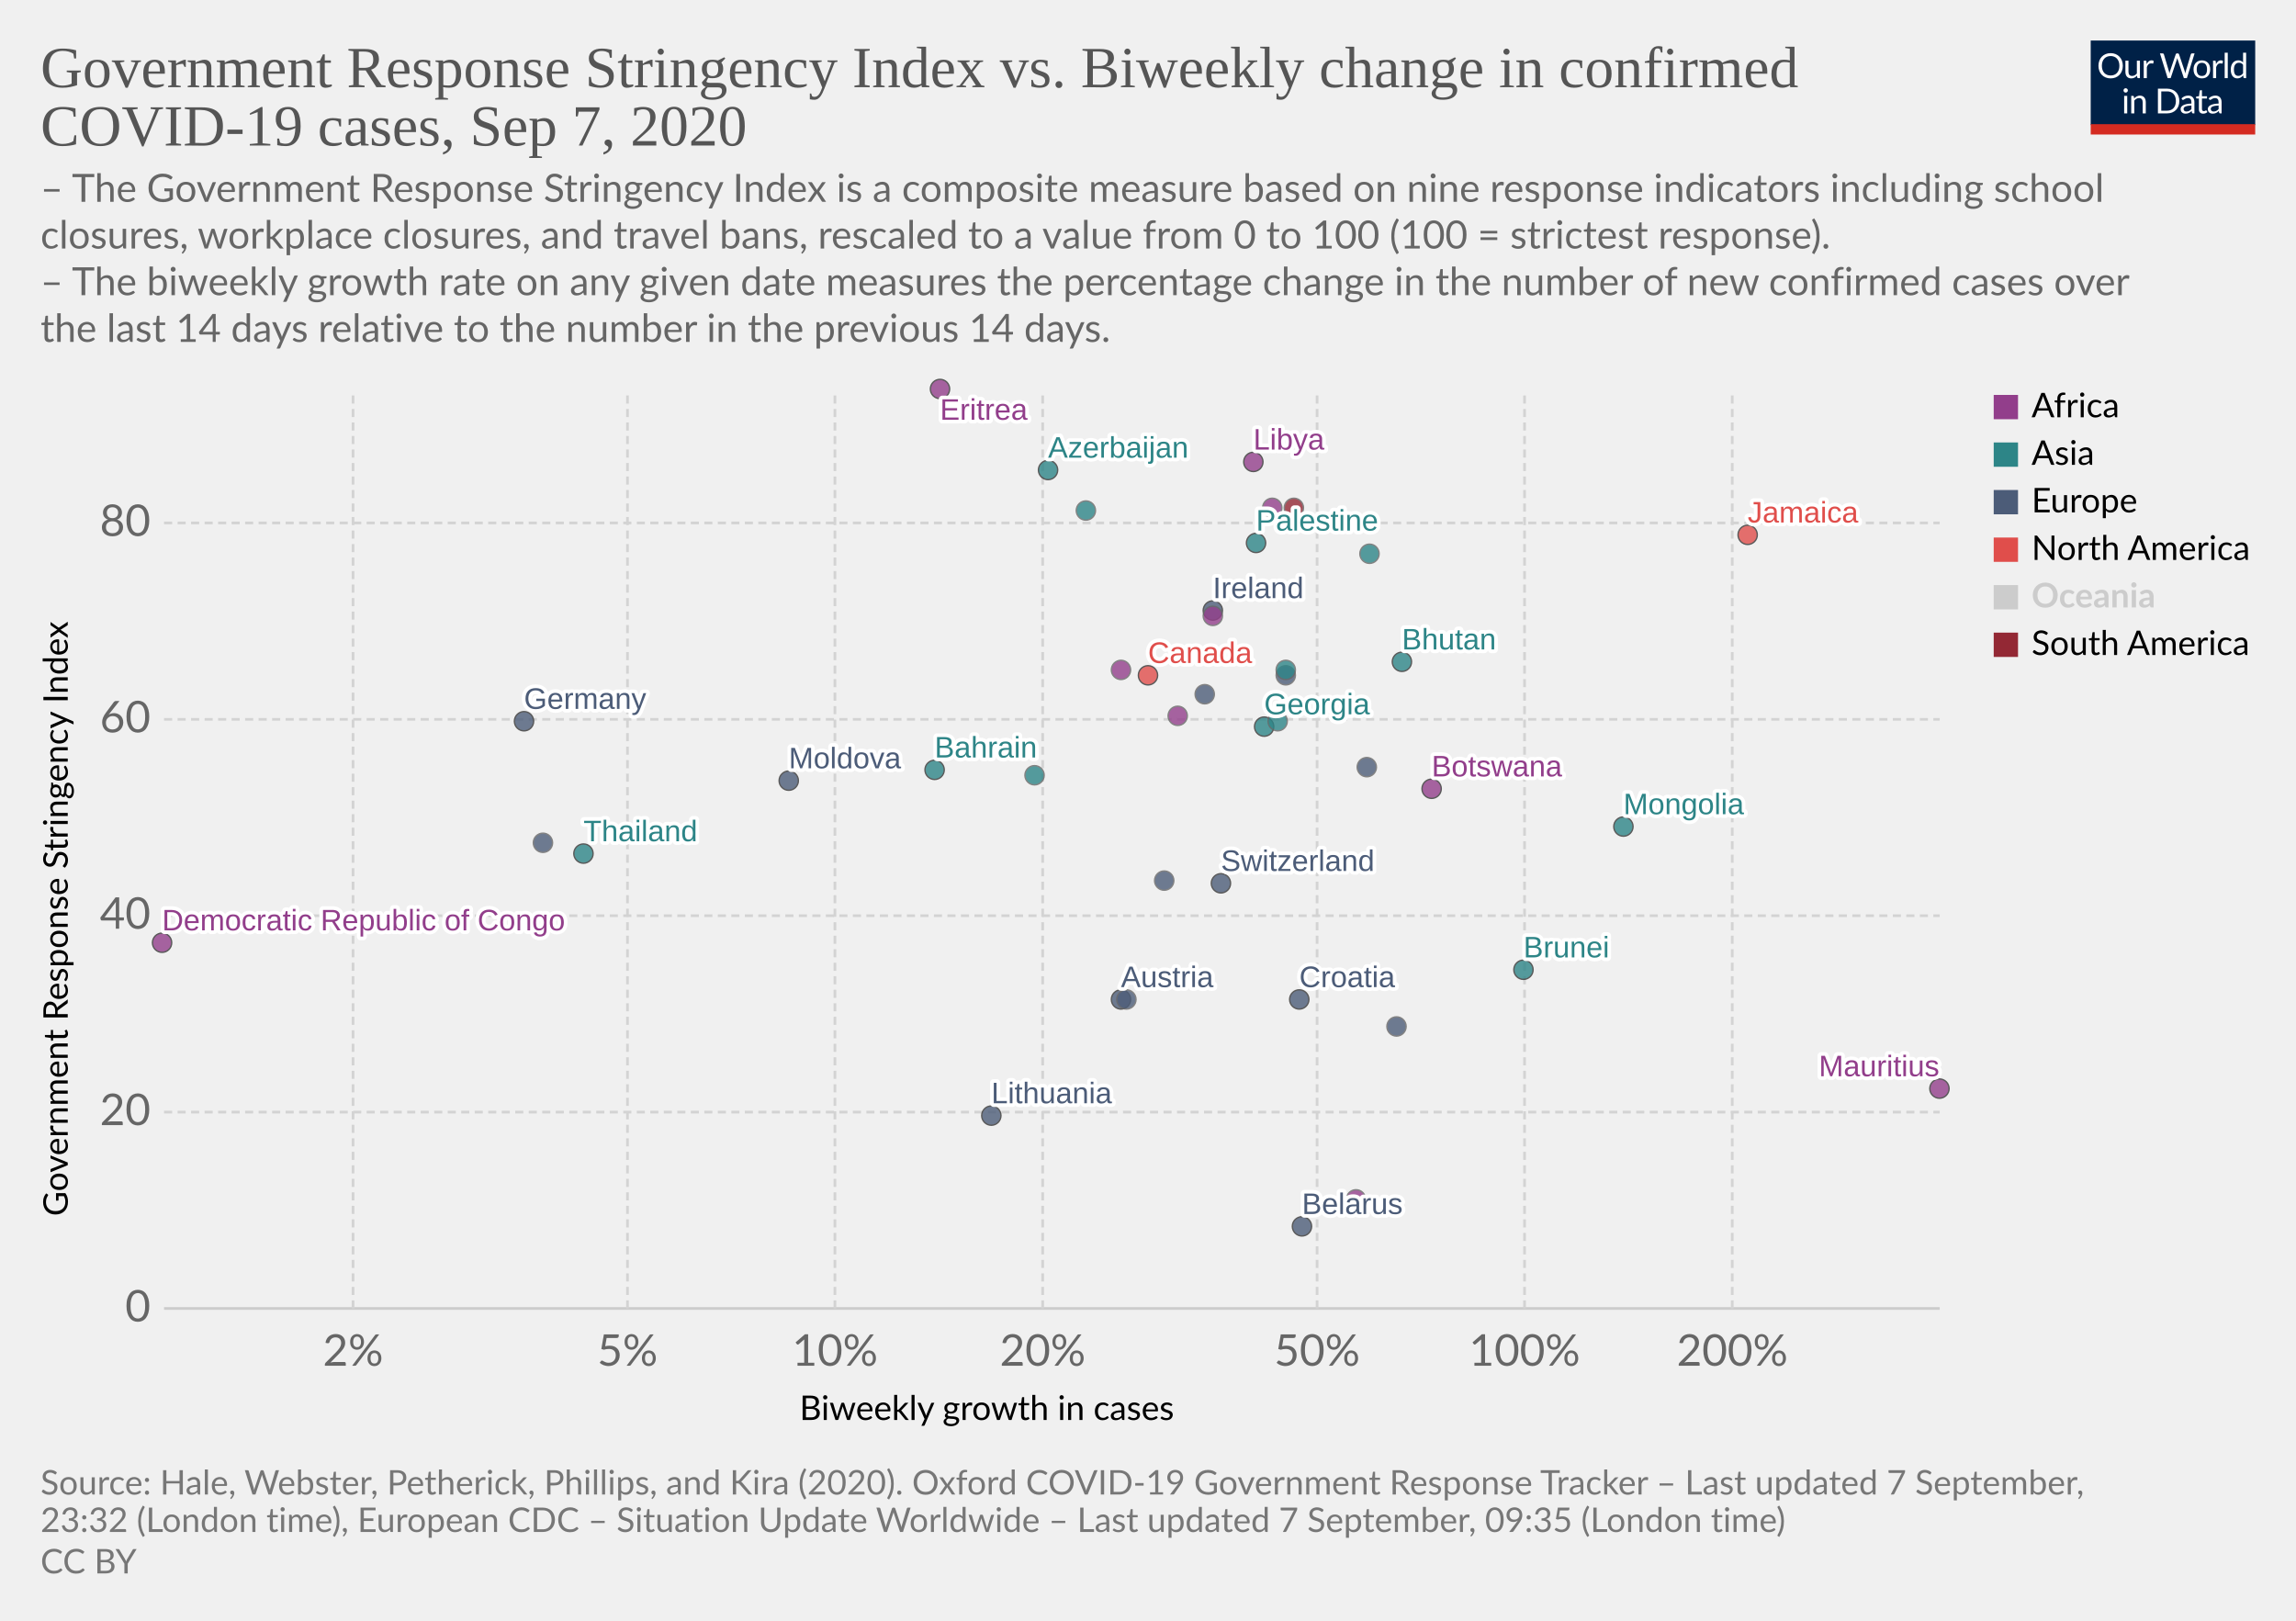
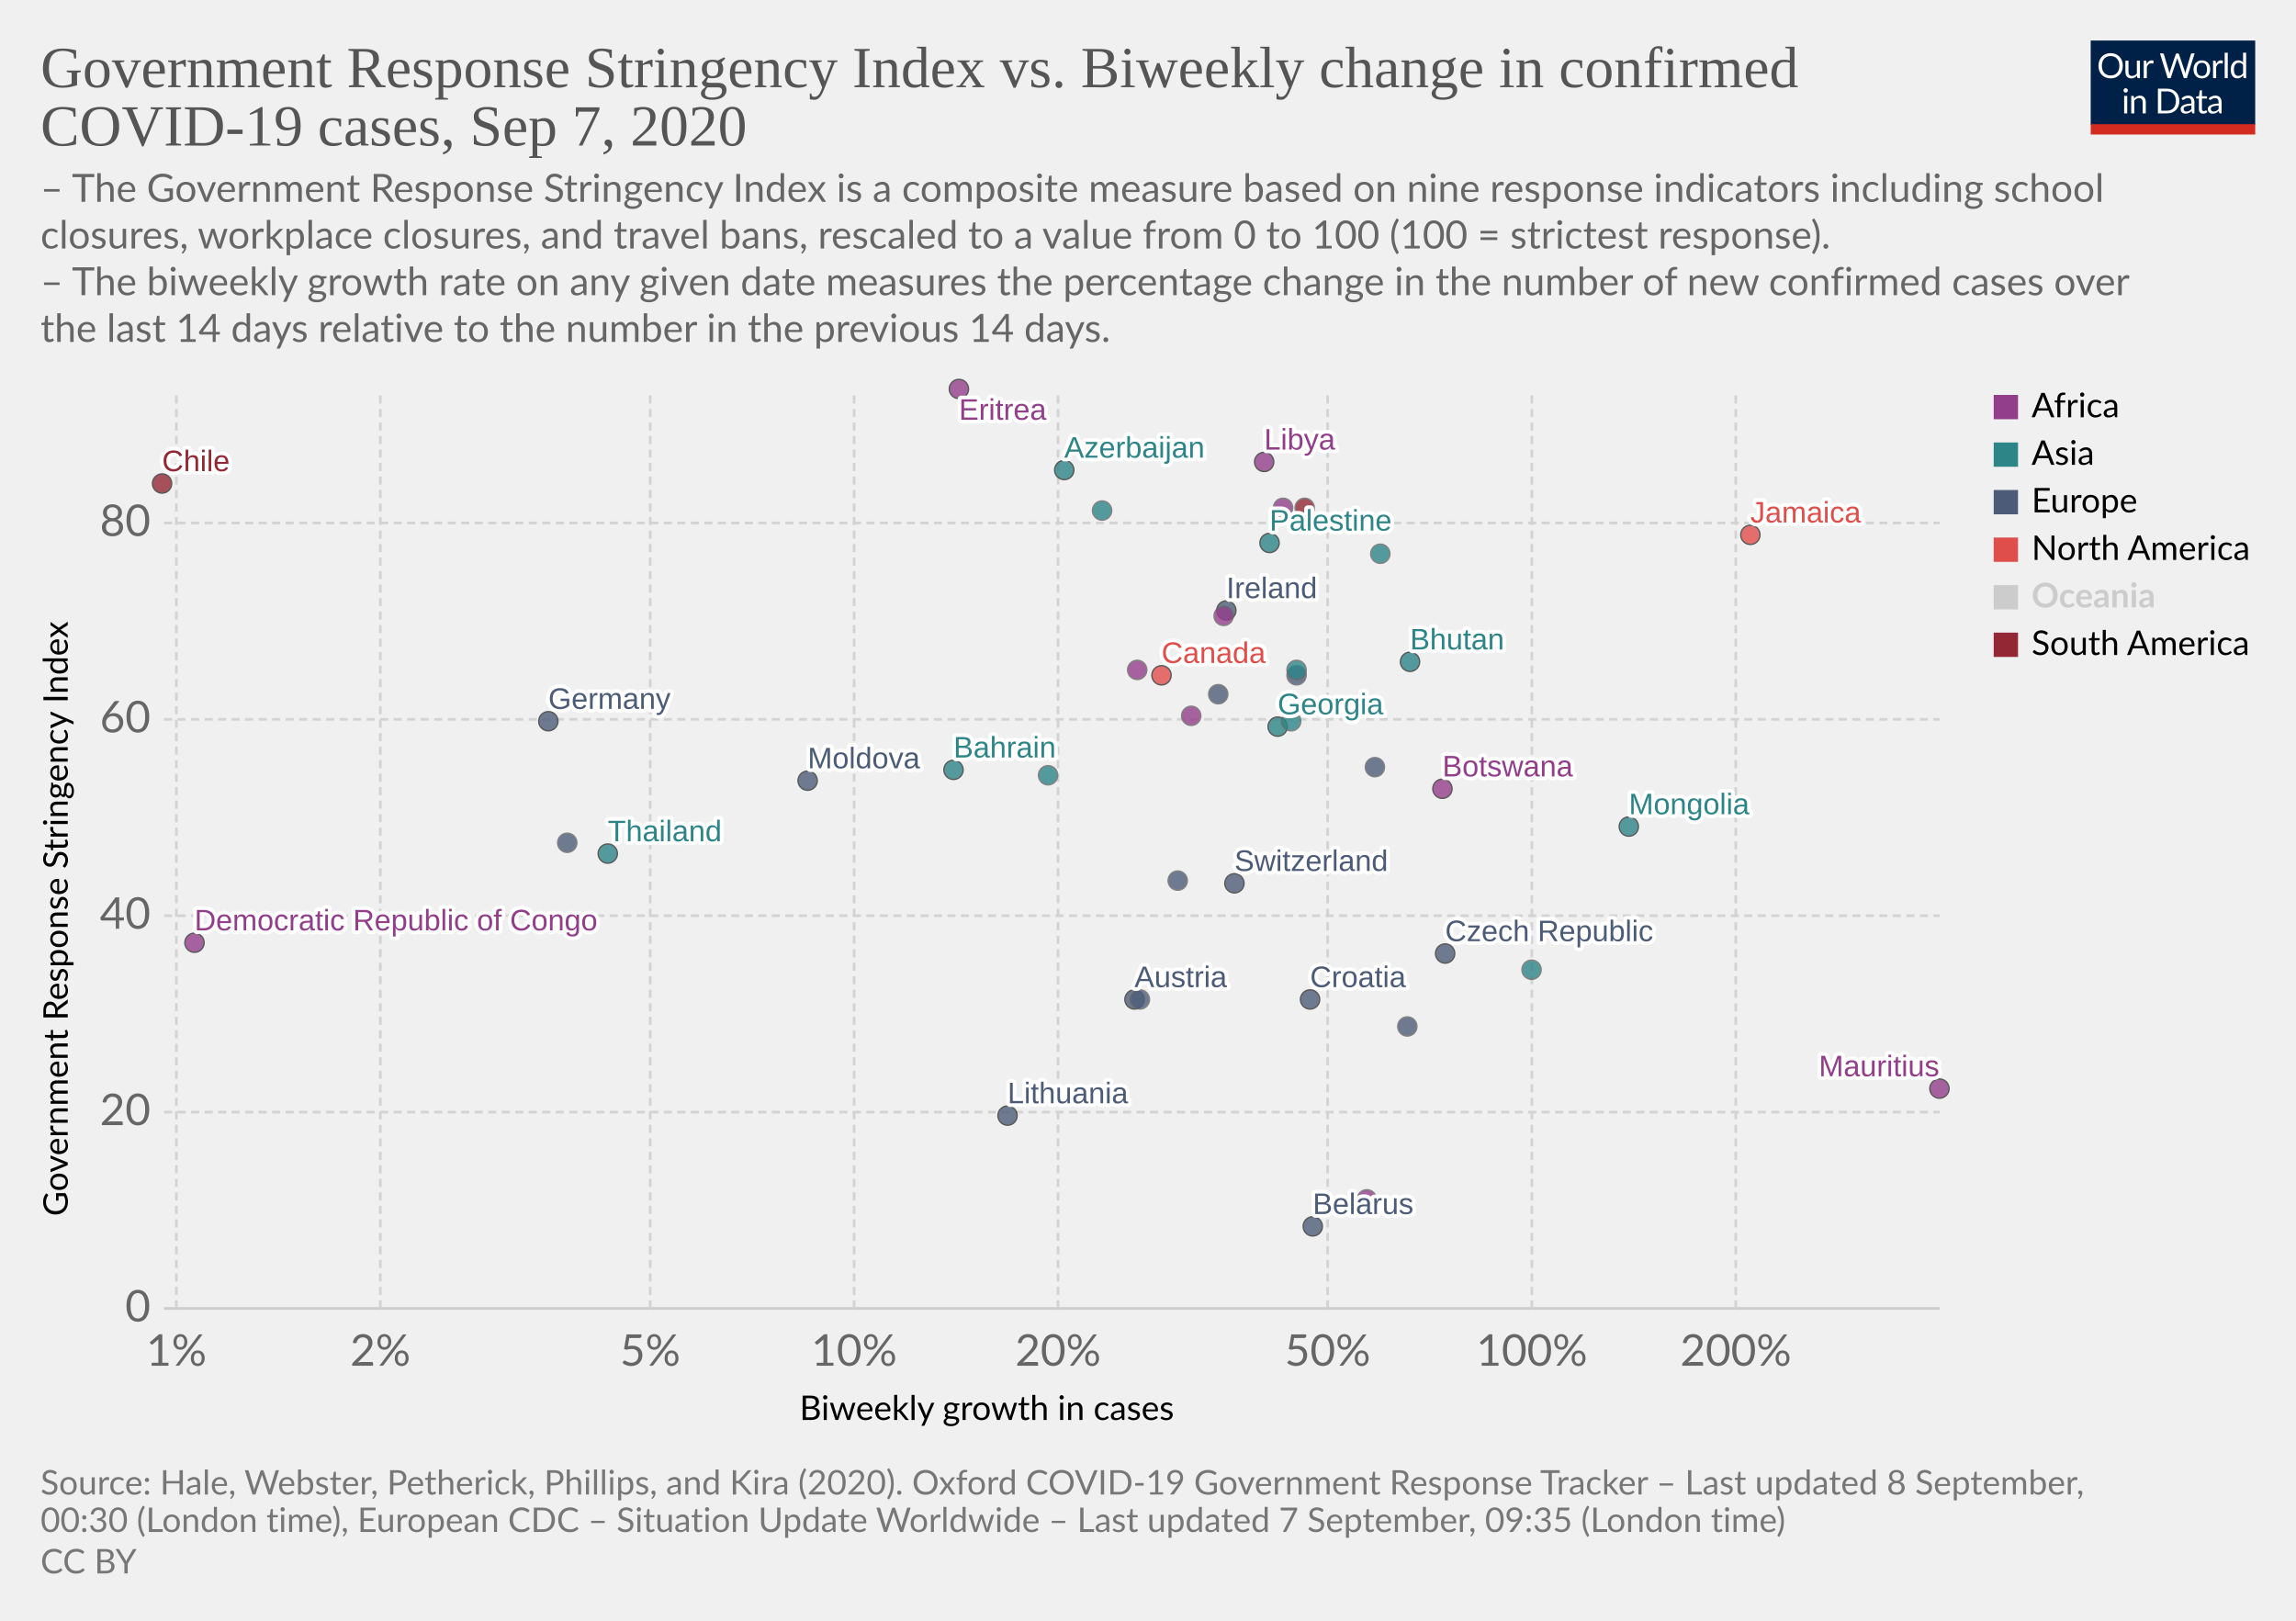
<svg xmlns="http://www.w3.org/2000/svg" version="1.1" style="background-color:#fff;-webkit-font-smoothing:antialiased" width="850" height="600" viewBox="0 0 850 600" font-family="Lato,'Helvetica Neue',Helvetica,Arial,sans-serif" font-size="18" text-rendering="optimizeLegibility">
  <g class="HeaderView">
    <g transform="matrix(.29 0 0 .29 774 15)">
      <svg width="210" height="120" viewBox="0 0 210 120" fill="none">
        <g clip-path="url(#clip0)">
          <path d="M0 0h210v107.89H0V0z" fill="#002147" />
          <path d="M40.98 32.25c0 2.36-.38 4.53-1.12 6.51a14.26 14.26 0 01-8.1 8.4c-1.9.78-4.02 1.17-6.34 1.17a16.6 16.6 0 01-6.33-1.17 14.31 14.31 0 01-8.08-8.4 18.29 18.29 0 01-1.12-6.51c0-2.36.38-4.53 1.12-6.5a14.32 14.32 0 018.07-8.44c1.92-.8 4.03-1.19 6.34-1.19 2.32 0 4.43.4 6.34 1.19 1.92.8 3.56 1.9 4.93 3.34a14.87 14.87 0 013.17 5.1 18.1 18.1 0 011.12 6.5zm-4.38 0c0-1.94-.26-3.68-.8-5.22a10.91 10.91 0 00-2.24-3.89 9.68 9.68 0 00-3.52-2.46 11.95 11.95 0 00-4.62-.86c-1.68 0-3.21.28-4.6.86a9.88 9.88 0 00-3.54 2.46 10.91 10.91 0 00-2.24 3.9c-.53 1.53-.8 3.27-.8 5.2 0 1.94.27 3.68.8 5.22a11.17 11.17 0 002.24 3.9 10.01 10.01 0 003.55 2.44c1.38.56 2.9.83 4.6.83 1.7 0 3.24-.27 4.61-.83a9.8 9.8 0 003.52-2.44 11.17 11.17 0 002.25-3.9c.53-1.54.8-3.28.8-5.21zm26.22-6.54V48H60.5c-.56 0-.9-.27-1.05-.81l-.31-2.4a12.45 12.45 0 01-3.26 2.6c-1.2.64-2.58.96-4.13.96-1.22 0-2.3-.2-3.24-.6a6.52 6.52 0 01-2.33-1.7 7.37 7.37 0 01-1.43-2.67c-.3-1.04-.46-2.2-.46-3.45V25.7h3.91v14.22c0 1.68.38 2.99 1.15 3.91.77.93 1.96 1.39 3.54 1.39 1.16 0 2.24-.27 3.23-.82a10.42 10.42 0 002.8-2.28V25.7h3.91zm8.61 4.47a9.94 9.94 0 012.6-3.56 5.64 5.64 0 013.76-1.3c.47 0 .92.05 1.34.15.44.1.83.27 1.17.49l-.3 2.92c-.09.37-.3.55-.66.55-.2 0-.5-.04-.9-.13a6.21 6.21 0 00-3.24.18c-.54.2-1.03.5-1.47.92-.42.4-.81.9-1.17 1.5-.33.58-.64 1.26-.92 2.02V48H67.7V25.71h2.25c.42 0 .72.08.88.25.16.16.27.44.33.83l.26 3.39zm61.16-13.7L122.75 48h-3.82l-7.99-24.05a21.95 21.95 0 01-.42-1.58 38.36 38.36 0 01-.44 1.58L102.05 48h-3.83L88.4 16.47h3.54c.38 0 .7.1.95.29.26.2.43.43.5.73l6.52 21.9c.1.4.2.83.28 1.28.1.46.2.94.29 1.46l.3-1.46c.12-.47.25-.9.38-1.27l7.41-21.91c.1-.25.26-.48.51-.69.27-.22.58-.33.95-.33h1.23c.38 0 .69.1.92.29.24.2.41.43.53.73l7.4 21.9a28.4 28.4 0 01.68 2.62 29.52 29.52 0 01.52-2.61l6.54-21.91c.07-.27.23-.5.48-.7.27-.21.58-.32.95-.32h3.32zm9.35 8.88c1.63 0 3.1.27 4.4.82a9.43 9.43 0 015.46 5.94c.5 1.4.74 2.98.74 4.73 0 1.76-.25 3.34-.74 4.75a9.43 9.43 0 01-5.46 5.92c-1.3.52-2.77.79-4.4.79-1.64 0-3.12-.27-4.44-.8a9.42 9.42 0 01-3.35-2.3c-.92-1-1.63-2.2-2.13-3.61-.49-1.41-.73-3-.73-4.75s.24-3.33.73-4.73c.5-1.43 1.2-2.64 2.13-3.63a9.4 9.4 0 013.35-2.31c1.32-.55 2.8-.82 4.44-.82zm0 19.89c2.2 0 3.84-.73 4.93-2.2 1.08-1.48 1.63-3.54 1.63-6.18 0-2.66-.55-4.72-1.63-6.2-1.09-1.49-2.73-2.23-4.93-2.23-1.12 0-2.09.2-2.93.57a5.7 5.7 0 00-2.06 1.65 7.5 7.5 0 00-1.24 2.67c-.26 1.04-.4 2.22-.4 3.54 0 2.64.55 4.7 1.64 6.18 1.1 1.47 2.76 2.2 4.99 2.2zm17.97-15.07a9.94 9.94 0 012.6-3.56 5.64 5.64 0 013.76-1.3c.47 0 .91.05 1.34.15.44.1.83.27 1.16.49l-.28 2.92c-.09.37-.31.55-.66.55-.2 0-.5-.04-.9-.13a6.2 6.2 0 00-3.24.18c-.54.2-1.03.5-1.47.92-.43.4-.82.9-1.17 1.5a13.1 13.1 0 00-.92 2.02V48h-3.94V25.71h2.24c.43 0 .72.08.88.25.17.16.28.44.33.83l.27 3.39zm15.04-14.59V48h-3.92V15.6h3.92zm19.55 15.43a6.22 6.22 0 00-2.38-2.05 6.7 6.7 0 00-2.86-.6c-2.07 0-3.66.75-4.77 2.23-1.12 1.48-1.68 3.6-1.68 6.33 0 1.46.13 2.7.38 3.74a7.29 7.29 0 001.1 2.56 4.35 4.35 0 001.78 1.45c.7.3 1.5.46 2.4.46 1.29 0 2.41-.3 3.36-.88a9.6 9.6 0 002.67-2.49V31.02zm3.91-15.43V48h-2.33c-.56 0-.9-.27-1.06-.81l-.35-2.71a12.13 12.13 0 01-3.25 2.77 8.28 8.28 0 01-4.23 1.06 7.31 7.31 0 01-6.14-2.9c-.73-.96-1.3-2.15-1.69-3.57a18.35 18.35 0 01.07-9.48 11.29 11.29 0 011.89-3.7 8.7 8.7 0 017.06-3.34 7.96 7.96 0 016.12 2.62V15.59h3.91zM46.61 70.71V93H42.7V70.71h3.91zm.84-7c0 .39-.08.75-.24 1.09a2.81 2.81 0 01-1.52 1.47 2.67 2.67 0 01-2.16 0 2.9 2.9 0 01-1.45-1.47 2.67 2.67 0 010-2.16c.15-.35.35-.65.6-.9.25-.27.53-.47.85-.62a2.67 2.67 0 012.16 0c.35.15.65.35.9.62.27.25.47.55.62.9.16.34.24.7.24 1.08zm7.97 10.24c.49-.54 1-1.04 1.54-1.48a9.85 9.85 0 013.66-1.84 8.96 8.96 0 015.43.35c.94.4 1.72.97 2.33 1.71a7.36 7.36 0 011.43 2.67c.32 1.04.49 2.19.49 3.45V93h-3.94V78.81c0-1.69-.4-3-1.17-3.92-.76-.93-1.93-1.4-3.5-1.4a6.6 6.6 0 00-3.25.83c-1 .56-1.92 1.31-2.77 2.27V93h-3.94V70.71h2.35c.56 0 .9.28 1.04.82l.3 2.42zm57.7 3.3c0 2.36-.37 4.5-1.11 6.44a14.3 14.3 0 01-3.17 4.98 14.1 14.1 0 01-4.93 3.2c-1.9.76-4.02 1.13-6.33 1.13H85.8V61.47h11.77c2.31 0 4.42.39 6.33 1.15a13.8 13.8 0 018.1 8.18 17.75 17.75 0 011.12 6.45zm-4.37 0c0-1.94-.26-3.67-.8-5.2a10.94 10.94 0 00-2.23-3.87 9.57 9.57 0 00-3.53-2.42 12.23 12.23 0 00-4.61-.83h-7.5v24.62h7.5c1.7 0 3.24-.28 4.61-.84a9.7 9.7 0 003.53-2.4 10.94 10.94 0 002.24-3.87c.53-1.53.8-3.26.8-5.2zm19.8 5.72c-1.8.06-3.34.2-4.62.44-1.26.22-2.3.51-3.1.88-.8.36-1.37.8-1.74 1.3-.35.5-.53 1.05-.53 1.67 0 .58.1 1.1.3 1.52a3 3 0 00.76 1.05c.34.27.73.46 1.17.6.45.11.94.17 1.45.17a7.28 7.28 0 003.5-.81 11.95 11.95 0 002.82-2.2v-4.62zm-12.65-9.11a12.73 12.73 0 013.98-2.66c1.43-.59 3-.88 4.73-.88 1.25 0 2.36.2 3.33.61a6.81 6.81 0 013.94 4.38c.33 1.04.5 2.19.5 3.43V93h-1.74a1.8 1.8 0 01-.88-.18c-.2-.13-.36-.38-.48-.74l-.44-2.12c-.59.55-1.16 1.03-1.72 1.46a9.48 9.48 0 01-3.74 1.7c-.69.15-1.46.23-2.3.23-.87 0-1.69-.12-2.45-.35a5.34 5.34 0 01-3.34-2.93 6.64 6.64 0 01-.49-2.64c0-.88.25-1.72.73-2.53a6.33 6.33 0 012.35-2.17c1.09-.63 2.5-1.15 4.25-1.54 1.75-.41 3.89-.65 6.42-.7v-1.75c0-1.73-.37-3.03-1.12-3.91-.75-.9-1.84-1.34-3.28-1.34-.97 0-1.78.12-2.44.37-.64.23-1.2.5-1.7.81l-1.23.82c-.33.23-.67.35-1 .35-.27 0-.5-.07-.69-.2a2.1 2.1 0 01-.48-.53l-.7-1.25zm27.67 19.5c-1.76 0-3.12-.5-4.07-1.48-.94-.98-1.41-2.4-1.41-4.25V74h-2.68a.9.9 0 01-.6-.2c-.16-.14-.24-.36-.24-.66v-1.56l3.65-.46.9-6.89a.9.9 0 01.29-.52.88.88 0 01.62-.22H142v7.67h6.44V74H142v13.38c0 .94.22 1.63.68 2.09.45.45 1.04.68 1.76.68a3.21 3.21 0 001.85-.53l.55-.35c.16-.12.3-.18.41-.18.2 0 .4.13.55.38l1.15 1.87a7.45 7.45 0 01-2.44 1.5c-.96.35-1.94.52-2.95.52zm19.68-10.4c-1.8.07-3.34.21-4.62.45-1.26.22-2.3.51-3.1.88-.8.36-1.37.8-1.74 1.3-.35.5-.53 1.05-.53 1.67 0 .58.1 1.1.3 1.52.18.42.44.77.76 1.05.34.27.73.46 1.17.6.45.11.94.17 1.45.17a7.3 7.3 0 003.5-.81 12.04 12.04 0 002.82-2.2v-4.62zm-12.65-9.1a12.72 12.72 0 013.99-2.66c1.42-.59 3-.88 4.72-.88 1.25 0 2.36.2 3.33.61a6.81 6.81 0 013.94 4.38c.33 1.04.5 2.19.5 3.43V93h-1.74a1.8 1.8 0 01-.88-.18c-.2-.13-.36-.38-.48-.74l-.44-2.12c-.59.55-1.16 1.03-1.72 1.46a9.48 9.48 0 01-3.74 1.7c-.69.15-1.46.23-2.3.23-.87 0-1.69-.12-2.45-.35a5.33 5.33 0 01-3.34-2.93 6.62 6.62 0 01-.49-2.64c0-.88.25-1.72.73-2.53a6.33 6.33 0 012.35-2.17c1.09-.63 2.5-1.15 4.25-1.54a31.2 31.2 0 016.42-.7v-1.75c0-1.73-.37-3.03-1.12-3.91-.75-.9-1.84-1.34-3.28-1.34-.97 0-1.78.12-2.44.37-.64.23-1.2.5-1.7.81-.46.3-.87.57-1.22.82-.34.23-.68.35-1.02.35-.26 0-.49-.07-.68-.2a1.88 1.88 0 01-.48-.53l-.7-1.25z" fill="#fff" />
          <path fill="#D42B21" d="M0 106.79h210V120H0z" />
        </g>
        <defs>
          <clipPath id="clip0">
            <path fill="#fff" d="M0 0h210v120H0z" />
          </clipPath>
        </defs>
      </svg>
    </g>
    <a href="https://ourworldindata.org/grapher/government-response-stringency-index-vs-biweekly-change-in-confirmed-covid-19-cases?year=latest" target="_blank" font-family="&quot;Playfair Display&quot;,Georgia,&quot;Times New Roman&quot;,serif">
      <text font-size="21.6" x="15" y="32.3" fill="#555">
        <tspan x="15" y="32.28">Government Response Stringency Index vs. Biweekly change in confirmed</tspan>
        <tspan x="15" y="53.88">COVID-19 cases, Sep 7, 2020</tspan>
      </text>
    </a>
    <text font-size="14.4" x="15" y="74.7" fill="#666">
      <tspan x="15" y="74.72">– The Government Response Stringency Index is a composite measure based on nine response indicators including school</tspan>
      <tspan x="15" y="92">closures, workplace closures, and travel bans, rescaled to a value from 0 to 100 (100 = strictest response).</tspan>
      <tspan x="15" y="109.28"> – The biweekly growth rate on any given date measures the percentage change in the number of new confirmed cases over</tspan>
      <tspan x="15" y="126.56">the last 14 days relative to the number in the previous 14 days.</tspan>
    </text>
  </g>
  <g class="ScatterPlot">
    <g class="DualAxisView">
      <g class="HorizontalAxis">
        <text font-size="12.6" x="296" y="525.7">
          <tspan x="295.99" y="525.68">Biweekly growth in cases</tspan>
        </text>
-         <text x="130.7" y="505.6" fill="#666" text-anchor="middle" font-size="16.2">2%</text>
-         <text x="232.3" y="505.6" fill="#666" text-anchor="middle" font-size="16.2">5%</text>
-         <text x="309.1" y="505.6" fill="#666" text-anchor="middle" font-size="16.2">10%</text>
-         <text x="386" y="505.6" fill="#666" text-anchor="middle" font-size="16.2">20%</text>
-         <text x="487.6" y="505.6" fill="#666" text-anchor="middle" font-size="16.2">50%</text>
-         <text x="564.4" y="505.6" fill="#666" text-anchor="middle" font-size="16.2">100%</text>
-         <text x="641.3" y="505.6" fill="#666" text-anchor="middle" font-size="16.2">200%</text>
+         <text x="65.3" y="505.6" fill="#666" text-anchor="middle" font-size="16.2">1%</text>
+         <text x="140.8" y="505.6" fill="#666" text-anchor="middle" font-size="16.2">2%</text>
+         <text x="240.7" y="505.6" fill="#666" text-anchor="middle" font-size="16.2">5%</text>
+         <text x="316.2" y="505.6" fill="#666" text-anchor="middle" font-size="16.2">10%</text>
+         <text x="391.7" y="505.6" fill="#666" text-anchor="middle" font-size="16.2">20%</text>
+         <text x="491.5" y="505.6" fill="#666" text-anchor="middle" font-size="16.2">50%</text>
+         <text x="567.1" y="505.6" fill="#666" text-anchor="middle" font-size="16.2">100%</text>
+         <text x="642.6" y="505.6" fill="#666" text-anchor="middle" font-size="16.2">200%</text>
      </g>
      <g class="VerticalAxis">
        <text font-size="12.6" x="-450.2" y="25.1" transform="rotate(-90)">
          <tspan x="-450.2" y="25.08">Government Response Stringency Index</tspan>
        </text>
        <text x="55.74" y="484.4" fill="#666" dominant-baseline="middle" text-anchor="end" font-size="16.2">0</text>
        <text x="55.74" y="411.7" fill="#666" dominant-baseline="middle" text-anchor="end" font-size="16.2">20</text>
        <text x="55.74" y="339" fill="#666" dominant-baseline="middle" text-anchor="end" font-size="16.2">40</text>
        <text x="55.74" y="266.3" fill="#666" dominant-baseline="middle" text-anchor="end" font-size="16.2">60</text>
        <text x="55.74" y="193.6" fill="#666" dominant-baseline="middle" text-anchor="end" font-size="16.2">80</text>
      </g>
      <g class="AxisGridLines horizontalLines">
        <path stroke="#ccc" d="M60.74 484.4h657.35" />
        <path stroke="#d3d3d3" stroke-dasharray="3,2" d="M60.74 411.7h657.35M60.74 339h657.35M60.74 266.3h657.35M60.74 193.6h657.35" />
      </g>
      <g class="AxisGridLines verticalLines" stroke="#d3d3d3" stroke-dasharray="3,2">
-         <path d="M130.7 484.4v-340M232.3 484.4v-340M309.1 484.4v-340M386 484.4v-340M487.6 484.4v-340M564.4 484.4v-340M641.3 484.4v-340" />
+         <path d="M65.3 484.4v-340M140.8 484.4v-340M240.7 484.4v-340M316.2 484.4v-340M391.7 484.4v-340M491.5 484.4v-340M567.1 484.4v-340M642.6 484.4v-340" />
      </g>
    </g>
    <g class="PointsWithLabels clickable" clip-path="url(#a)" font-family="Arial, sans-serif">
      <path fill="rgba(255,255,255,0)" d="M60.74 144.4h657.35v340H60.74z" />
      <defs>
        <clipPath id="a">
          <path d="M50.74 134.4h677.35v360H50.74z" />
        </clipPath>
      </defs>
      <g class="key-Austria_0">
-         <circle cx="415" cy="370" r="3.57" fill="#4C5C78" opacity=".8" stroke="#333" stroke-width=".5" />
+         <circle cx="420" cy="370" r="3.57" fill="#4C5C78" opacity=".8" stroke="#333" stroke-width=".5" />
      </g>
      <g class="key-Azerbaijan_0">
-         <circle cx="388" cy="174" r="3.57" fill="#2D8587" opacity=".8" stroke="#333" stroke-width=".5" />
+         <circle cx="394" cy="174" r="3.57" fill="#2D8587" opacity=".8" stroke="#333" stroke-width=".5" />
      </g>
      <g class="key-Bahrain_0">
-         <circle cx="346" cy="285" r="3.57" fill="#2D8587" opacity=".8" stroke="#333" stroke-width=".5" />
+         <circle cx="353" cy="285" r="3.57" fill="#2D8587" opacity=".8" stroke="#333" stroke-width=".5" />
      </g>
      <g class="key-Belarus_0">
-         <circle cx="482" cy="454" r="3.57" fill="#4C5C78" opacity=".8" stroke="#333" stroke-width=".5" />
+         <circle cx="486" cy="454" r="3.57" fill="#4C5C78" opacity=".8" stroke="#333" stroke-width=".5" />
      </g>
      <g class="key-Botswana_0">
-         <circle cx="530" cy="292" r="3.57" fill="#923E8B" opacity=".8" stroke="#333" stroke-width=".5" />
+         <circle cx="534" cy="292" r="3.57" fill="#923E8B" opacity=".8" stroke="#333" stroke-width=".5" />
      </g>
      <g class="key-Canada_0">
-         <circle cx="425" cy="250" r="3.57" fill="#E04E4B" opacity=".8" stroke="#333" stroke-width=".5" />
+         <circle cx="430" cy="250" r="3.57" fill="#E04E4B" opacity=".8" stroke="#333" stroke-width=".5" />
      </g>
      <g class="key-Switzerland_0">
-         <circle cx="452" cy="327" r="3.57" fill="#4C5C78" opacity=".8" stroke="#333" stroke-width=".5" />
+         <circle cx="457" cy="327" r="3.57" fill="#4C5C78" opacity=".8" stroke="#333" stroke-width=".5" />
+       </g>
+       <g class="key-Chile_0">
+         <circle cx="60" cy="179" r="3.57" fill="#932834" opacity=".8" stroke="#333" stroke-width=".5" />
+       </g>
+       <g class="key-Czech-Republic_0">
+         <circle cx="535" cy="353" r="3.57" fill="#4C5C78" opacity=".8" stroke="#333" stroke-width=".5" />
      </g>
      <g class="key-Germany_0">
-         <circle cx="194" cy="267" r="3.57" fill="#4C5C78" opacity=".8" stroke="#333" stroke-width=".5" />
+         <circle cx="203" cy="267" r="3.57" fill="#4C5C78" opacity=".8" stroke="#333" stroke-width=".5" />
      </g>
      <g class="key-Ukraine_0">
-         <circle cx="446" cy="257" r="3.57" fill="#4C5C78" opacity=".8" stroke="#666" stroke-width=".5" />
+         <circle cx="451" cy="257" r="3.57" fill="#4C5C78" opacity=".8" stroke="#666" stroke-width=".5" />
      </g>
      <g class="key-Bhutan_0">
-         <circle cx="519" cy="245" r="3.57" fill="#2D8587" opacity=".8" stroke="#333" stroke-width=".5" />
+         <circle cx="522" cy="245" r="3.57" fill="#2D8587" opacity=".8" stroke="#333" stroke-width=".5" />
      </g>
      <g class="key-Palestine_0">
-         <circle cx="465" cy="201" r="3.57" fill="#2D8587" opacity=".8" stroke="#333" stroke-width=".5" />
+         <circle cx="470" cy="201" r="3.57" fill="#2D8587" opacity=".8" stroke="#333" stroke-width=".5" />
      </g>
      <g class="key-Moldova_0">
-         <circle cx="292" cy="289" r="3.57" fill="#4C5C78" opacity=".8" stroke="#333" stroke-width=".5" />
+         <circle cx="299" cy="289" r="3.57" fill="#4C5C78" opacity=".8" stroke="#333" stroke-width=".5" />
      </g>
      <g class="key-Paraguay_0">
-         <circle cx="479" cy="188" r="3.57" fill="#932834" opacity=".8" stroke="#666" stroke-width=".5" />
+         <circle cx="483" cy="188" r="3.57" fill="#932834" opacity=".8" stroke="#666" stroke-width=".5" />
      </g>
      <g class="key-Brunei_0">
-         <circle cx="564" cy="359" r="3.57" fill="#2D8587" opacity=".8" stroke="#333" stroke-width=".5" />
+         <circle cx="567" cy="359" r="3.57" fill="#2D8587" opacity=".8" stroke="#666" stroke-width=".5" />
      </g>
      <g class="key-Mongolia_0">
-         <circle cx="601" cy="306" r="3.57" fill="#2D8587" opacity=".8" stroke="#333" stroke-width=".5" />
+         <circle cx="603" cy="306" r="3.57" fill="#2D8587" opacity=".8" stroke="#333" stroke-width=".5" />
      </g>
      <g class="key-Jamaica_0">
-         <circle cx="647" cy="198" r="3.57" fill="#E04E4B" opacity=".8" stroke="#333" stroke-width=".5" />
+         <circle cx="648" cy="198" r="3.57" fill="#E04E4B" opacity=".8" stroke="#333" stroke-width=".5" />
      </g>
      <g class="key-United-Kingdom_0">
-         <circle cx="476" cy="250" r="3.57" fill="#4C5C78" opacity=".8" stroke="#666" stroke-width=".5" />
+         <circle cx="480" cy="250" r="3.57" fill="#4C5C78" opacity=".8" stroke="#666" stroke-width=".5" />
      </g>
      <g class="key-Georgia_0">
-         <circle cx="468" cy="269" r="3.57" fill="#2D8587" opacity=".8" stroke="#333" stroke-width=".5" />
+         <circle cx="473" cy="269" r="3.57" fill="#2D8587" opacity=".8" stroke="#333" stroke-width=".5" />
      </g>
      <g class="key-Croatia_0">
-         <circle cx="481" cy="370" r="3.57" fill="#4C5C78" opacity=".8" stroke="#333" stroke-width=".5" />
+         <circle cx="485" cy="370" r="3.57" fill="#4C5C78" opacity=".8" stroke="#333" stroke-width=".5" />
      </g>
      <g class="key-Indonesia_0">
-         <circle cx="473" cy="267" r="3.57" fill="#2D8587" opacity=".8" stroke="#666" stroke-width=".5" />
+         <circle cx="478" cy="267" r="3.57" fill="#2D8587" opacity=".8" stroke="#666" stroke-width=".5" />
      </g>
      <g class="key-India_0">
-         <circle cx="402" cy="189" r="3.57" fill="#2D8587" opacity=".8" stroke="#666" stroke-width=".5" />
+         <circle cx="408" cy="189" r="3.57" fill="#2D8587" opacity=".8" stroke="#666" stroke-width=".5" />
      </g>
      <g class="key-Ireland_0">
-         <circle cx="449" cy="226" r="3.57" fill="#4C5C78" opacity=".8" stroke="#333" stroke-width=".5" />
+         <circle cx="454" cy="226" r="3.57" fill="#4C5C78" opacity=".8" stroke="#333" stroke-width=".5" />
      </g>
      <g class="key-Slovakia_0">
-         <circle cx="517" cy="380" r="3.57" fill="#4C5C78" opacity=".8" stroke="#666" stroke-width=".5" />
+         <circle cx="521" cy="380" r="3.57" fill="#4C5C78" opacity=".8" stroke="#666" stroke-width=".5" />
      </g>
      <g class="key-Slovenia_0">
-         <circle cx="431" cy="326" r="3.57" fill="#4C5C78" opacity=".8" stroke="#666" stroke-width=".5" />
+         <circle cx="436" cy="326" r="3.57" fill="#4C5C78" opacity=".8" stroke="#666" stroke-width=".5" />
      </g>
      <g class="key-Thailand_0">
-         <circle cx="216" cy="316" r="3.57" fill="#2D8587" opacity=".8" stroke="#333" stroke-width=".5" />
+         <circle cx="225" cy="316" r="3.57" fill="#2D8587" opacity=".8" stroke="#333" stroke-width=".5" />
      </g>
      <g class="key-Uganda_0">
-         <circle cx="471" cy="188" r="3.57" fill="#923E8B" opacity=".8" stroke="#666" stroke-width=".5" />
+         <circle cx="475" cy="188" r="3.57" fill="#923E8B" opacity=".8" stroke="#666" stroke-width=".5" />
      </g>
      <g class="key-Democratic-Republic-of-Congo_0">
-         <circle cx="60" cy="349" r="3.57" fill="#923E8B" opacity=".8" stroke="#333" stroke-width=".5" />
+         <circle cx="72" cy="349" r="3.57" fill="#923E8B" opacity=".8" stroke="#333" stroke-width=".5" />
      </g>
      <g class="key-Eritrea_0">
-         <circle cx="348" cy="144" r="3.57" fill="#923E8B" opacity=".8" stroke="#333" stroke-width=".5" />
+         <circle cx="355" cy="144" r="3.57" fill="#923E8B" opacity=".8" stroke="#333" stroke-width=".5" />
      </g>
      <g class="key-Libya_0">
-         <circle cx="464" cy="171" r="3.57" fill="#923E8B" opacity=".8" stroke="#333" stroke-width=".5" />
+         <circle cx="468" cy="171" r="3.57" fill="#923E8B" opacity=".8" stroke="#333" stroke-width=".5" />
      </g>
      <g class="key-Burundi_0">
-         <circle cx="502" cy="444" r="3.57" fill="#923E8B" opacity=".8" stroke="#666" stroke-width=".5" />
+         <circle cx="506" cy="444" r="3.57" fill="#923E8B" opacity=".8" stroke="#666" stroke-width=".5" />
      </g>
      <g class="key-South-Korea_0">
-         <circle cx="383" cy="287" r="3.57" fill="#2D8587" opacity=".8" stroke="#666" stroke-width=".5" />
+         <circle cx="388" cy="287" r="3.57" fill="#2D8587" opacity=".8" stroke="#666" stroke-width=".5" />
      </g>
      <g class="key-Lebanon_0">
-         <circle cx="476" cy="248" r="3.57" fill="#2D8587" opacity=".8" stroke="#666" stroke-width=".5" />
+         <circle cx="480" cy="248" r="3.57" fill="#2D8587" opacity=".8" stroke="#666" stroke-width=".5" />
      </g>
      <g class="key-Lithuania_0">
-         <circle cx="367" cy="413" r="3.57" fill="#4C5C78" opacity=".8" stroke="#333" stroke-width=".5" />
+         <circle cx="373" cy="413" r="3.57" fill="#4C5C78" opacity=".8" stroke="#333" stroke-width=".5" />
      </g>
      <g class="key-Netherlands_0">
-         <circle cx="201" cy="312" r="3.57" fill="#4C5C78" opacity=".8" stroke="#666" stroke-width=".5" />
+         <circle cx="210" cy="312" r="3.57" fill="#4C5C78" opacity=".8" stroke="#666" stroke-width=".5" />
      </g>
      <g class="key-Norway_0">
-         <circle cx="417" cy="370" r="3.57" fill="#4C5C78" opacity=".8" stroke="#666" stroke-width=".5" />
+         <circle cx="422" cy="370" r="3.57" fill="#4C5C78" opacity=".8" stroke="#666" stroke-width=".5" />
      </g>
      <g class="key-Nepal_0">
-         <circle cx="507" cy="205" r="3.57" fill="#2D8587" opacity=".8" stroke="#666" stroke-width=".5" />
+         <circle cx="511" cy="205" r="3.57" fill="#2D8587" opacity=".8" stroke="#666" stroke-width=".5" />
      </g>
      <g class="key-Portugal_0">
-         <circle cx="506" cy="284" r="3.57" fill="#4C5C78" opacity=".8" stroke="#666" stroke-width=".5" />
+         <circle cx="509" cy="284" r="3.57" fill="#4C5C78" opacity=".8" stroke="#666" stroke-width=".5" />
      </g>
      <g class="key-Rwanda_0">
-         <circle cx="449" cy="228" r="3.57" fill="#923E8B" opacity=".8" stroke="#666" stroke-width=".5" />
+         <circle cx="453" cy="228" r="3.57" fill="#923E8B" opacity=".8" stroke="#666" stroke-width=".5" />
      </g>
      <g class="key-Central-African-Republic_0">
-         <circle cx="436" cy="265" r="3.57" fill="#923E8B" opacity=".8" stroke="#666" stroke-width=".5" />
+         <circle cx="441" cy="265" r="3.57" fill="#923E8B" opacity=".8" stroke="#666" stroke-width=".5" />
      </g>
      <g class="key-Mauritius_0">
        <circle cx="718" cy="403" r="3.57" fill="#923E8B" opacity=".8" stroke="#333" stroke-width=".5" />
      </g>
      <g class="key-Chad_0">
-         <circle cx="415" cy="248" r="3.57" fill="#923E8B" opacity=".8" stroke="#666" stroke-width=".5" />
+         <circle cx="421" cy="248" r="3.57" fill="#923E8B" opacity=".8" stroke="#666" stroke-width=".5" />
      </g>
      <g class="backgroundLabels" fill="#333" font-size="11" font-weight="400">
-         <text x="415" y="365.43" fill="#fff" stroke="#fff" stroke-linecap="round" stroke-linejoin="round" stroke-width=".25em">Austria</text>
-         <text x="415" y="365.43" fill="#4C5C78">Austria</text>
-         <text x="388" y="169.43" fill="#fff" stroke="#fff" stroke-linecap="round" stroke-linejoin="round" stroke-width=".25em">Azerbaijan</text>
-         <text x="388" y="169.43" fill="#2D8587">Azerbaijan</text>
-         <text x="346" y="280.43" fill="#fff" stroke="#fff" stroke-linecap="round" stroke-linejoin="round" stroke-width=".25em">Bahrain</text>
-         <text x="346" y="280.43" fill="#2D8587">Bahrain</text>
-         <text x="482" y="449.43" fill="#fff" stroke="#fff" stroke-linecap="round" stroke-linejoin="round" stroke-width=".25em">Belarus</text>
-         <text x="482" y="449.43" fill="#4C5C78">Belarus</text>
-         <text x="530" y="287.43" fill="#fff" stroke="#fff" stroke-linecap="round" stroke-linejoin="round" stroke-width=".25em">Botswana</text>
-         <text x="530" y="287.43" fill="#923E8B">Botswana</text>
-         <text x="425" y="245.43" fill="#fff" stroke="#fff" stroke-linecap="round" stroke-linejoin="round" stroke-width=".25em">Canada</text>
-         <text x="425" y="245.43" fill="#E04E4B">Canada</text>
-         <text x="452" y="322.43" fill="#fff" stroke="#fff" stroke-linecap="round" stroke-linejoin="round" stroke-width=".25em">Switzerland</text>
-         <text x="452" y="322.43" fill="#4C5C78">Switzerland</text>
-         <text x="194" y="262.43" fill="#fff" stroke="#fff" stroke-linecap="round" stroke-linejoin="round" stroke-width=".25em">Germany</text>
-         <text x="194" y="262.43" fill="#4C5C78">Germany</text>
-         <text x="519" y="240.43" fill="#fff" stroke="#fff" stroke-linecap="round" stroke-linejoin="round" stroke-width=".25em">Bhutan</text>
-         <text x="519" y="240.43" fill="#2D8587">Bhutan</text>
-         <text x="465" y="196.43" fill="#fff" stroke="#fff" stroke-linecap="round" stroke-linejoin="round" stroke-width=".25em">Palestine</text>
-         <text x="465" y="196.43" fill="#2D8587">Palestine</text>
-         <text x="292" y="284.43" fill="#fff" stroke="#fff" stroke-linecap="round" stroke-linejoin="round" stroke-width=".25em">Moldova</text>
-         <text x="292" y="284.43" fill="#4C5C78">Moldova</text>
-         <text x="564" y="354.43" fill="#fff" stroke="#fff" stroke-linecap="round" stroke-linejoin="round" stroke-width=".25em">Brunei</text>
-         <text x="564" y="354.43" fill="#2D8587">Brunei</text>
-         <text x="601" y="301.43" fill="#fff" stroke="#fff" stroke-linecap="round" stroke-linejoin="round" stroke-width=".25em">Mongolia</text>
-         <text x="601" y="301.43" fill="#2D8587">Mongolia</text>
-         <text x="647" y="193.43" fill="#fff" stroke="#fff" stroke-linecap="round" stroke-linejoin="round" stroke-width=".25em">Jamaica</text>
-         <text x="647" y="193.43" fill="#E04E4B">Jamaica</text>
-         <text x="468" y="264.43" fill="#fff" stroke="#fff" stroke-linecap="round" stroke-linejoin="round" stroke-width=".25em">Georgia</text>
-         <text x="468" y="264.43" fill="#2D8587">Georgia</text>
-         <text x="481" y="365.43" fill="#fff" stroke="#fff" stroke-linecap="round" stroke-linejoin="round" stroke-width=".25em">Croatia</text>
-         <text x="481" y="365.43" fill="#4C5C78">Croatia</text>
-         <text x="449" y="221.43" fill="#fff" stroke="#fff" stroke-linecap="round" stroke-linejoin="round" stroke-width=".25em">Ireland</text>
-         <text x="449" y="221.43" fill="#4C5C78">Ireland</text>
-         <text x="216" y="311.43" fill="#fff" stroke="#fff" stroke-linecap="round" stroke-linejoin="round" stroke-width=".25em">Thailand</text>
-         <text x="216" y="311.43" fill="#2D8587">Thailand</text>
-         <text x="60" y="344.43" fill="#fff" stroke="#fff" stroke-linecap="round" stroke-linejoin="round" stroke-width=".25em">Democratic Republic of Congo</text>
-         <text x="60" y="344.43" fill="#923E8B">Democratic Republic of Congo</text>
-         <text x="348" y="155.4" fill="#fff" stroke="#fff" stroke-linecap="round" stroke-linejoin="round" stroke-width=".25em">Eritrea</text>
-         <text x="348" y="155.4" fill="#923E8B">Eritrea</text>
-         <text x="464" y="166.43" fill="#fff" stroke="#fff" stroke-linecap="round" stroke-linejoin="round" stroke-width=".25em">Libya</text>
-         <text x="464" y="166.43" fill="#923E8B">Libya</text>
-         <text x="367" y="408.43" fill="#fff" stroke="#fff" stroke-linecap="round" stroke-linejoin="round" stroke-width=".25em">Lithuania</text>
-         <text x="367" y="408.43" fill="#4C5C78">Lithuania</text>
+         <text x="420" y="365.43" fill="#fff" stroke="#fff" stroke-linecap="round" stroke-linejoin="round" stroke-width=".25em">Austria</text>
+         <text x="420" y="365.43" fill="#4C5C78">Austria</text>
+         <text x="394" y="169.43" fill="#fff" stroke="#fff" stroke-linecap="round" stroke-linejoin="round" stroke-width=".25em">Azerbaijan</text>
+         <text x="394" y="169.43" fill="#2D8587">Azerbaijan</text>
+         <text x="353" y="280.43" fill="#fff" stroke="#fff" stroke-linecap="round" stroke-linejoin="round" stroke-width=".25em">Bahrain</text>
+         <text x="353" y="280.43" fill="#2D8587">Bahrain</text>
+         <text x="486" y="449.43" fill="#fff" stroke="#fff" stroke-linecap="round" stroke-linejoin="round" stroke-width=".25em">Belarus</text>
+         <text x="486" y="449.43" fill="#4C5C78">Belarus</text>
+         <text x="534" y="287.43" fill="#fff" stroke="#fff" stroke-linecap="round" stroke-linejoin="round" stroke-width=".25em">Botswana</text>
+         <text x="534" y="287.43" fill="#923E8B">Botswana</text>
+         <text x="430" y="245.43" fill="#fff" stroke="#fff" stroke-linecap="round" stroke-linejoin="round" stroke-width=".25em">Canada</text>
+         <text x="430" y="245.43" fill="#E04E4B">Canada</text>
+         <text x="457" y="322.43" fill="#fff" stroke="#fff" stroke-linecap="round" stroke-linejoin="round" stroke-width=".25em">Switzerland</text>
+         <text x="457" y="322.43" fill="#4C5C78">Switzerland</text>
+         <text x="60" y="174.43" fill="#fff" stroke="#fff" stroke-linecap="round" stroke-linejoin="round" stroke-width=".25em">Chile</text>
+         <text x="60" y="174.43" fill="#932834">Chile</text>
+         <text x="535" y="348.43" fill="#fff" stroke="#fff" stroke-linecap="round" stroke-linejoin="round" stroke-width=".25em">Czech Republic</text>
+         <text x="535" y="348.43" fill="#4C5C78">Czech Republic</text>
+         <text x="203" y="262.43" fill="#fff" stroke="#fff" stroke-linecap="round" stroke-linejoin="round" stroke-width=".25em">Germany</text>
+         <text x="203" y="262.43" fill="#4C5C78">Germany</text>
+         <text x="522" y="240.43" fill="#fff" stroke="#fff" stroke-linecap="round" stroke-linejoin="round" stroke-width=".25em">Bhutan</text>
+         <text x="522" y="240.43" fill="#2D8587">Bhutan</text>
+         <text x="470" y="196.43" fill="#fff" stroke="#fff" stroke-linecap="round" stroke-linejoin="round" stroke-width=".25em">Palestine</text>
+         <text x="470" y="196.43" fill="#2D8587">Palestine</text>
+         <text x="299" y="284.43" fill="#fff" stroke="#fff" stroke-linecap="round" stroke-linejoin="round" stroke-width=".25em">Moldova</text>
+         <text x="299" y="284.43" fill="#4C5C78">Moldova</text>
+         <text x="603" y="301.43" fill="#fff" stroke="#fff" stroke-linecap="round" stroke-linejoin="round" stroke-width=".25em">Mongolia</text>
+         <text x="603" y="301.43" fill="#2D8587">Mongolia</text>
+         <text x="648" y="193.43" fill="#fff" stroke="#fff" stroke-linecap="round" stroke-linejoin="round" stroke-width=".25em">Jamaica</text>
+         <text x="648" y="193.43" fill="#E04E4B">Jamaica</text>
+         <text x="473" y="264.43" fill="#fff" stroke="#fff" stroke-linecap="round" stroke-linejoin="round" stroke-width=".25em">Georgia</text>
+         <text x="473" y="264.43" fill="#2D8587">Georgia</text>
+         <text x="485" y="365.43" fill="#fff" stroke="#fff" stroke-linecap="round" stroke-linejoin="round" stroke-width=".25em">Croatia</text>
+         <text x="485" y="365.43" fill="#4C5C78">Croatia</text>
+         <text x="454" y="221.43" fill="#fff" stroke="#fff" stroke-linecap="round" stroke-linejoin="round" stroke-width=".25em">Ireland</text>
+         <text x="454" y="221.43" fill="#4C5C78">Ireland</text>
+         <text x="225" y="311.43" fill="#fff" stroke="#fff" stroke-linecap="round" stroke-linejoin="round" stroke-width=".25em">Thailand</text>
+         <text x="225" y="311.43" fill="#2D8587">Thailand</text>
+         <text x="72" y="344.43" fill="#fff" stroke="#fff" stroke-linecap="round" stroke-linejoin="round" stroke-width=".25em">Democratic Republic of Congo</text>
+         <text x="72" y="344.43" fill="#923E8B">Democratic Republic of Congo</text>
+         <text x="355" y="155.4" fill="#fff" stroke="#fff" stroke-linecap="round" stroke-linejoin="round" stroke-width=".25em">Eritrea</text>
+         <text x="355" y="155.4" fill="#923E8B">Eritrea</text>
+         <text x="468" y="166.43" fill="#fff" stroke="#fff" stroke-linecap="round" stroke-linejoin="round" stroke-width=".25em">Libya</text>
+         <text x="468" y="166.43" fill="#923E8B">Libya</text>
+         <text x="373" y="408.43" fill="#fff" stroke="#fff" stroke-linecap="round" stroke-linejoin="round" stroke-width=".25em">Lithuania</text>
+         <text x="373" y="408.43" fill="#4C5C78">Lithuania</text>
        <text x="673.34" y="398.43" fill="#fff" stroke="#fff" stroke-linecap="round" stroke-linejoin="round" stroke-width=".25em">Mauritius</text>
        <text x="673.34" y="398.43" fill="#923E8B">Mauritius</text>
      </g>
    </g>
    <g class="ScatterColorLegend clickable" cursor="pointer">
      <g class="legendMark">
        <path fill="#923E8B" d="M738.09 146.2h9v9h-9z" />
        <text font-size="12.6" x="752.1" y="154.5">
          <tspan x="752.09" y="154.48">Africa</tspan>
        </text>
      </g>
      <g class="legendMark">
        <path fill="#2D8587" d="M738.09 163.8h9v9h-9z" />
        <text font-size="12.6" x="752.1" y="172.1">
          <tspan x="752.09" y="172.08">Asia</tspan>
        </text>
      </g>
      <g class="legendMark">
        <path fill="#4C5C78" d="M738.09 181.4h9v9h-9z" />
        <text font-size="12.6" x="752.1" y="189.7">
          <tspan x="752.09" y="189.68">Europe</tspan>
        </text>
      </g>
      <g class="legendMark">
        <path fill="#E04E4B" d="M738.09 199h9v9h-9z" />
        <text font-size="12.6" x="752.1" y="207.3">
          <tspan x="752.09" y="207.28">North America</tspan>
        </text>
      </g>
      <g class="legendMark" fill="#ccc">
        <path d="M738.09 216.6h9v9h-9z" />
        <text font-size="12.6" x="752.1" y="224.9" font-weight="700">
          <tspan x="752.09" y="224.88">Oceania</tspan>
        </text>
      </g>
      <g class="legendMark">
        <path fill="#932834" d="M738.09 234.2h9v9h-9z" />
        <text font-size="12.6" x="752.1" y="242.5">
          <tspan x="752.09" y="242.48">South America</tspan>
        </text>
      </g>
    </g>
  </g>
  <g class="SourcesFooter" fill="#777">
    <g class="clickable" fill="#777">
      <text font-size="12.6" x="15" y="553.3">
-         <tspan x="15" y="553.28">Source: Hale, Webster, Petherick, Phillips, and Kira (2020). Oxford COVID-19 Government Response Tracker – Last updated 7 September,</tspan>
-         <tspan x="15" y="567.14">23:32 (London time), European CDC – Situation Update Worldwide – Last updated 7 September, 09:35 (London time)</tspan>
+         <tspan x="15" y="553.28">Source: Hale, Webster, Petherick, Phillips, and Kira (2020). Oxford COVID-19 Government Response Tracker – Last updated 8 September,</tspan>
+         <tspan x="15" y="567.14">00:30 (London time), European CDC – Situation Update Worldwide – Last updated 7 September, 09:35 (London time)</tspan>
      </text>
    </g>
    <text font-size="12.6" x="15" y="582.5">
      <tspan x="15" y="582.48">
        <a class="cclogo" href="http://creativecommons.org/licenses/by/4.0/deed.en_US" target="_blank" fill="#777">CC BY</a>
      </tspan>
    </text>
  </g>
</svg>
